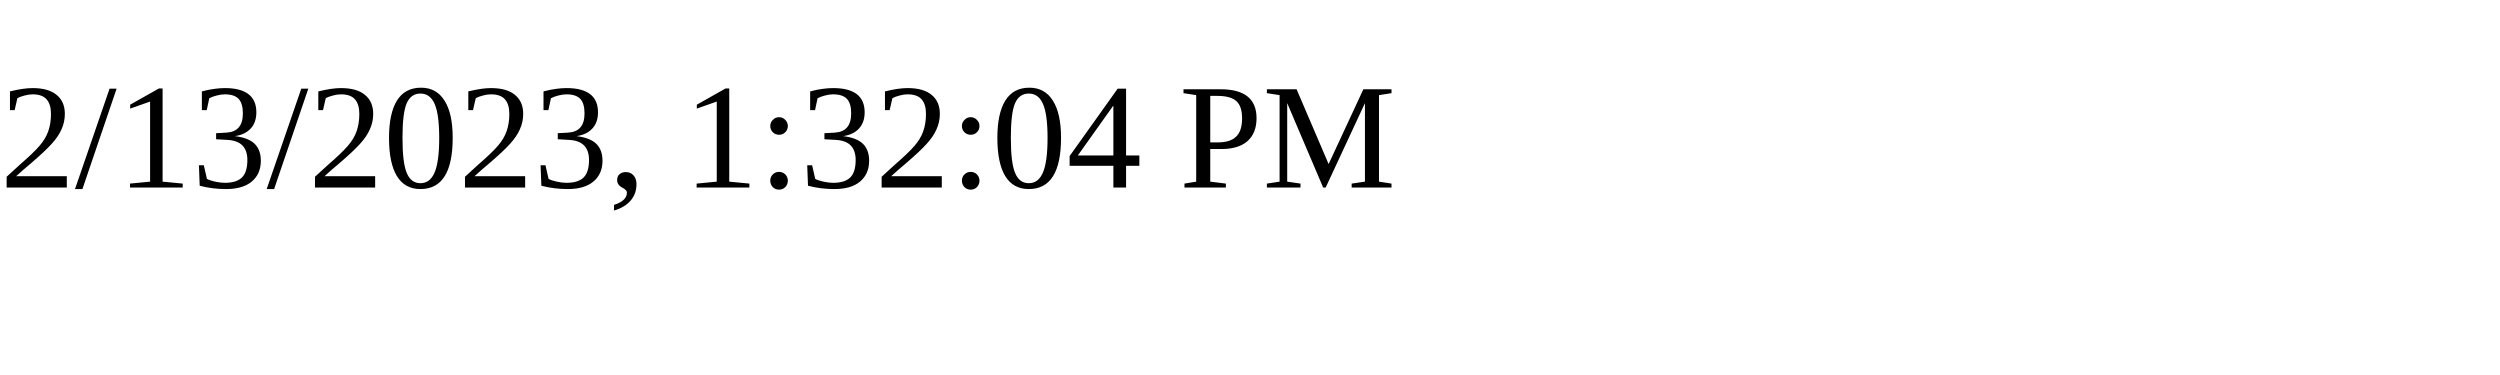
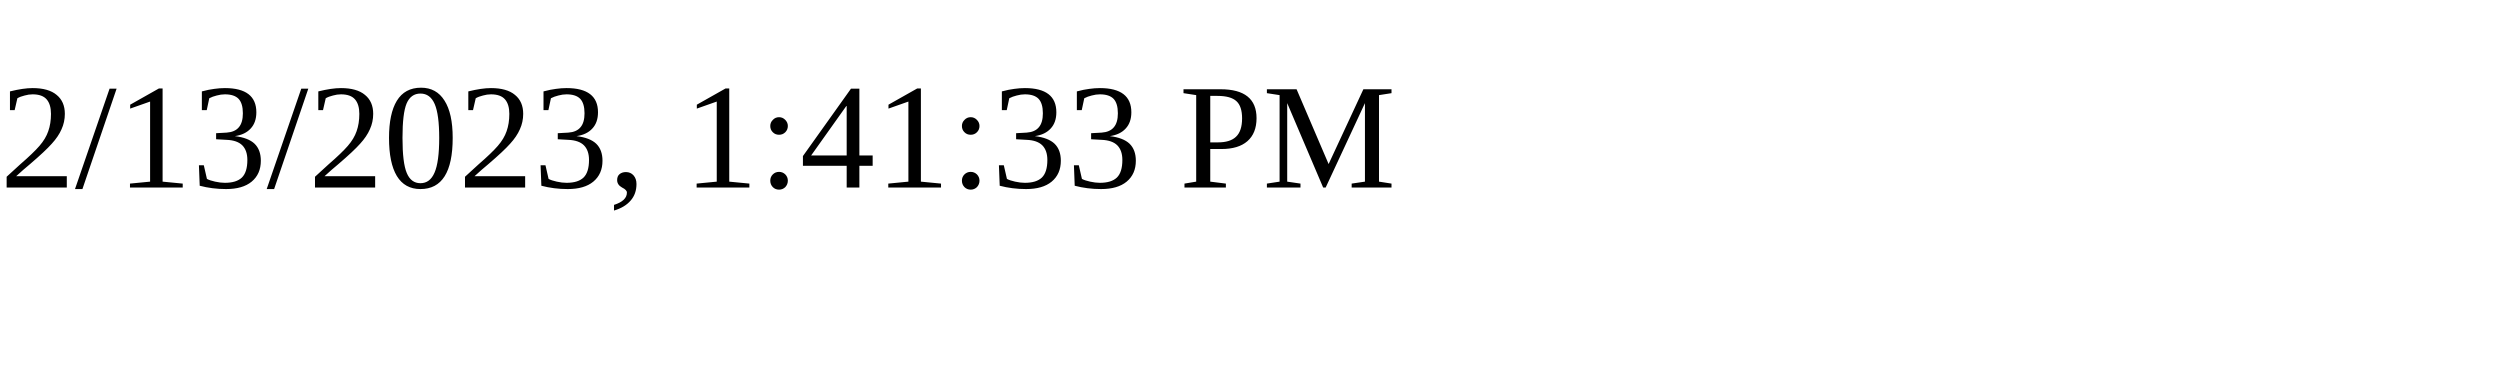
<svg xmlns="http://www.w3.org/2000/svg" height="30" width="200">
-   <text x="0" y="15">2/13/2023, 1:32:04 PM</text>
+   <text x="0" y="15">2/13/2023, 1:41:33 PM</text>
</svg>
